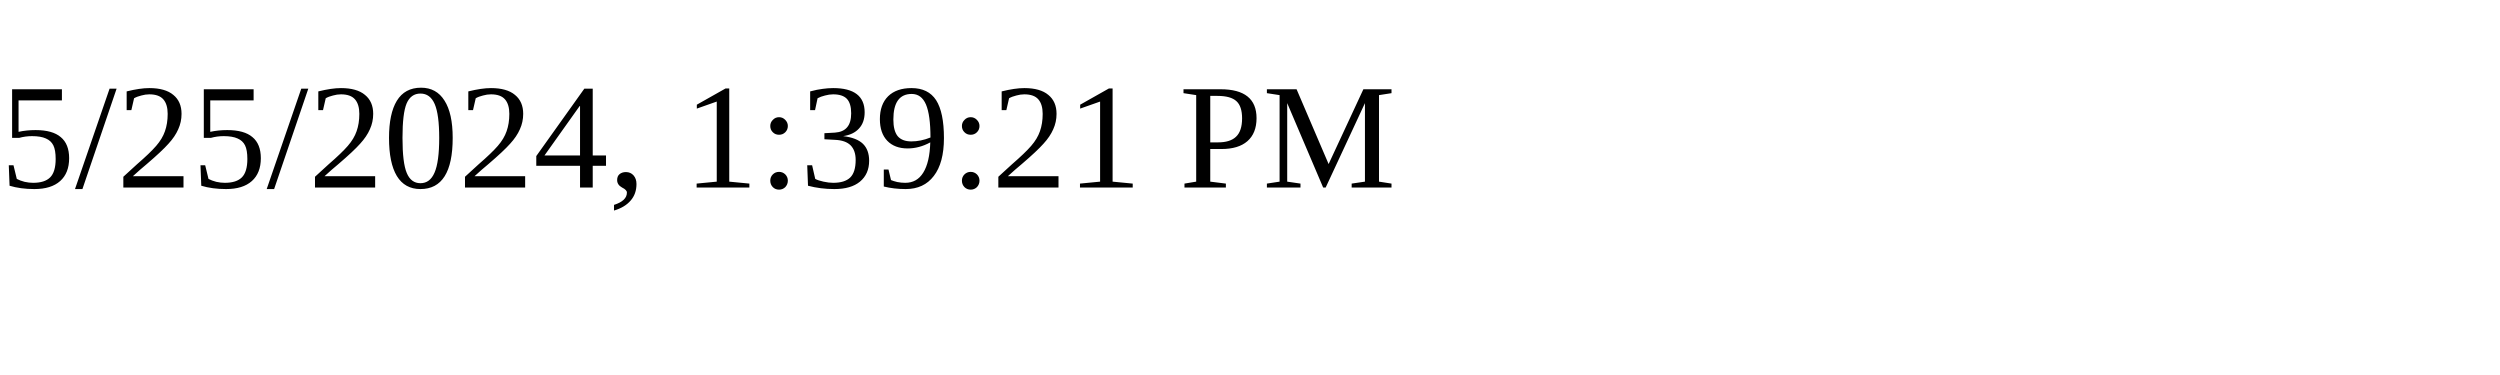
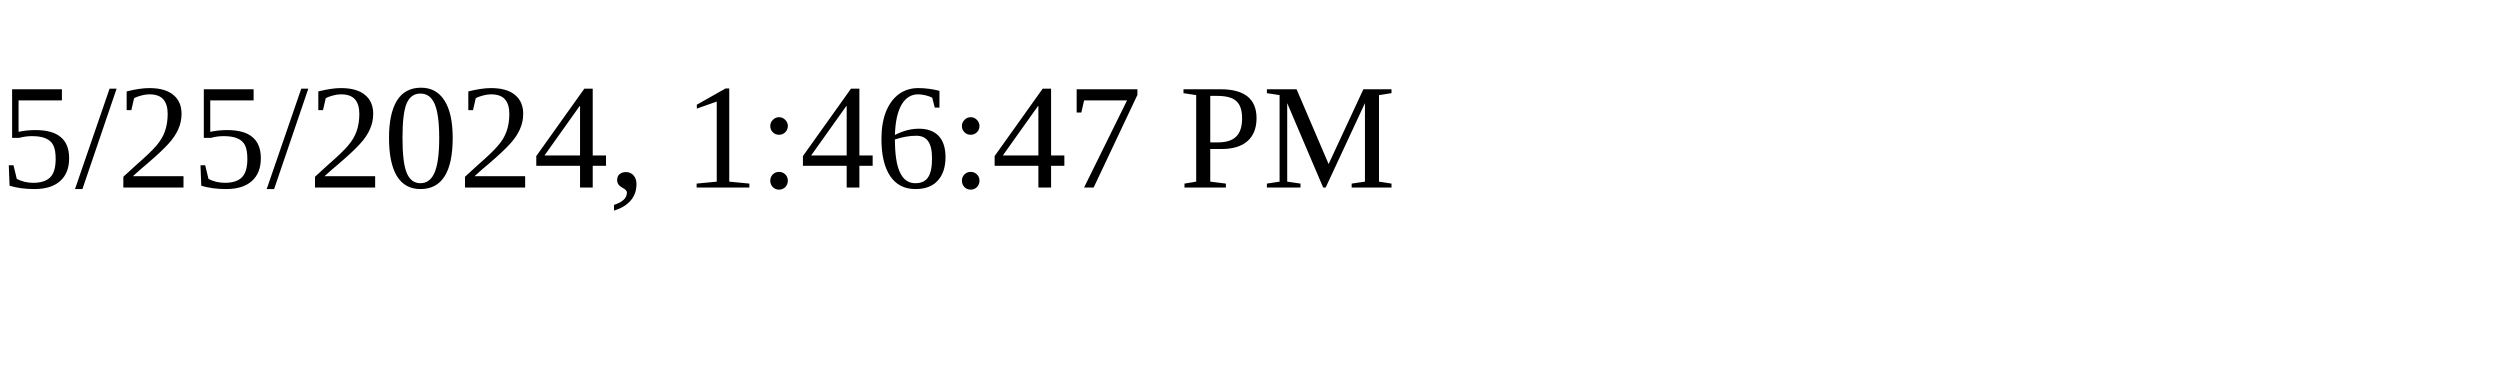
<svg xmlns="http://www.w3.org/2000/svg" height="30" width="200">
-   <text x="0" y="15">5/25/2024, 1:39:21 PM</text>
+   <text x="0" y="15">5/25/2024, 1:46:47 PM</text>
</svg>
